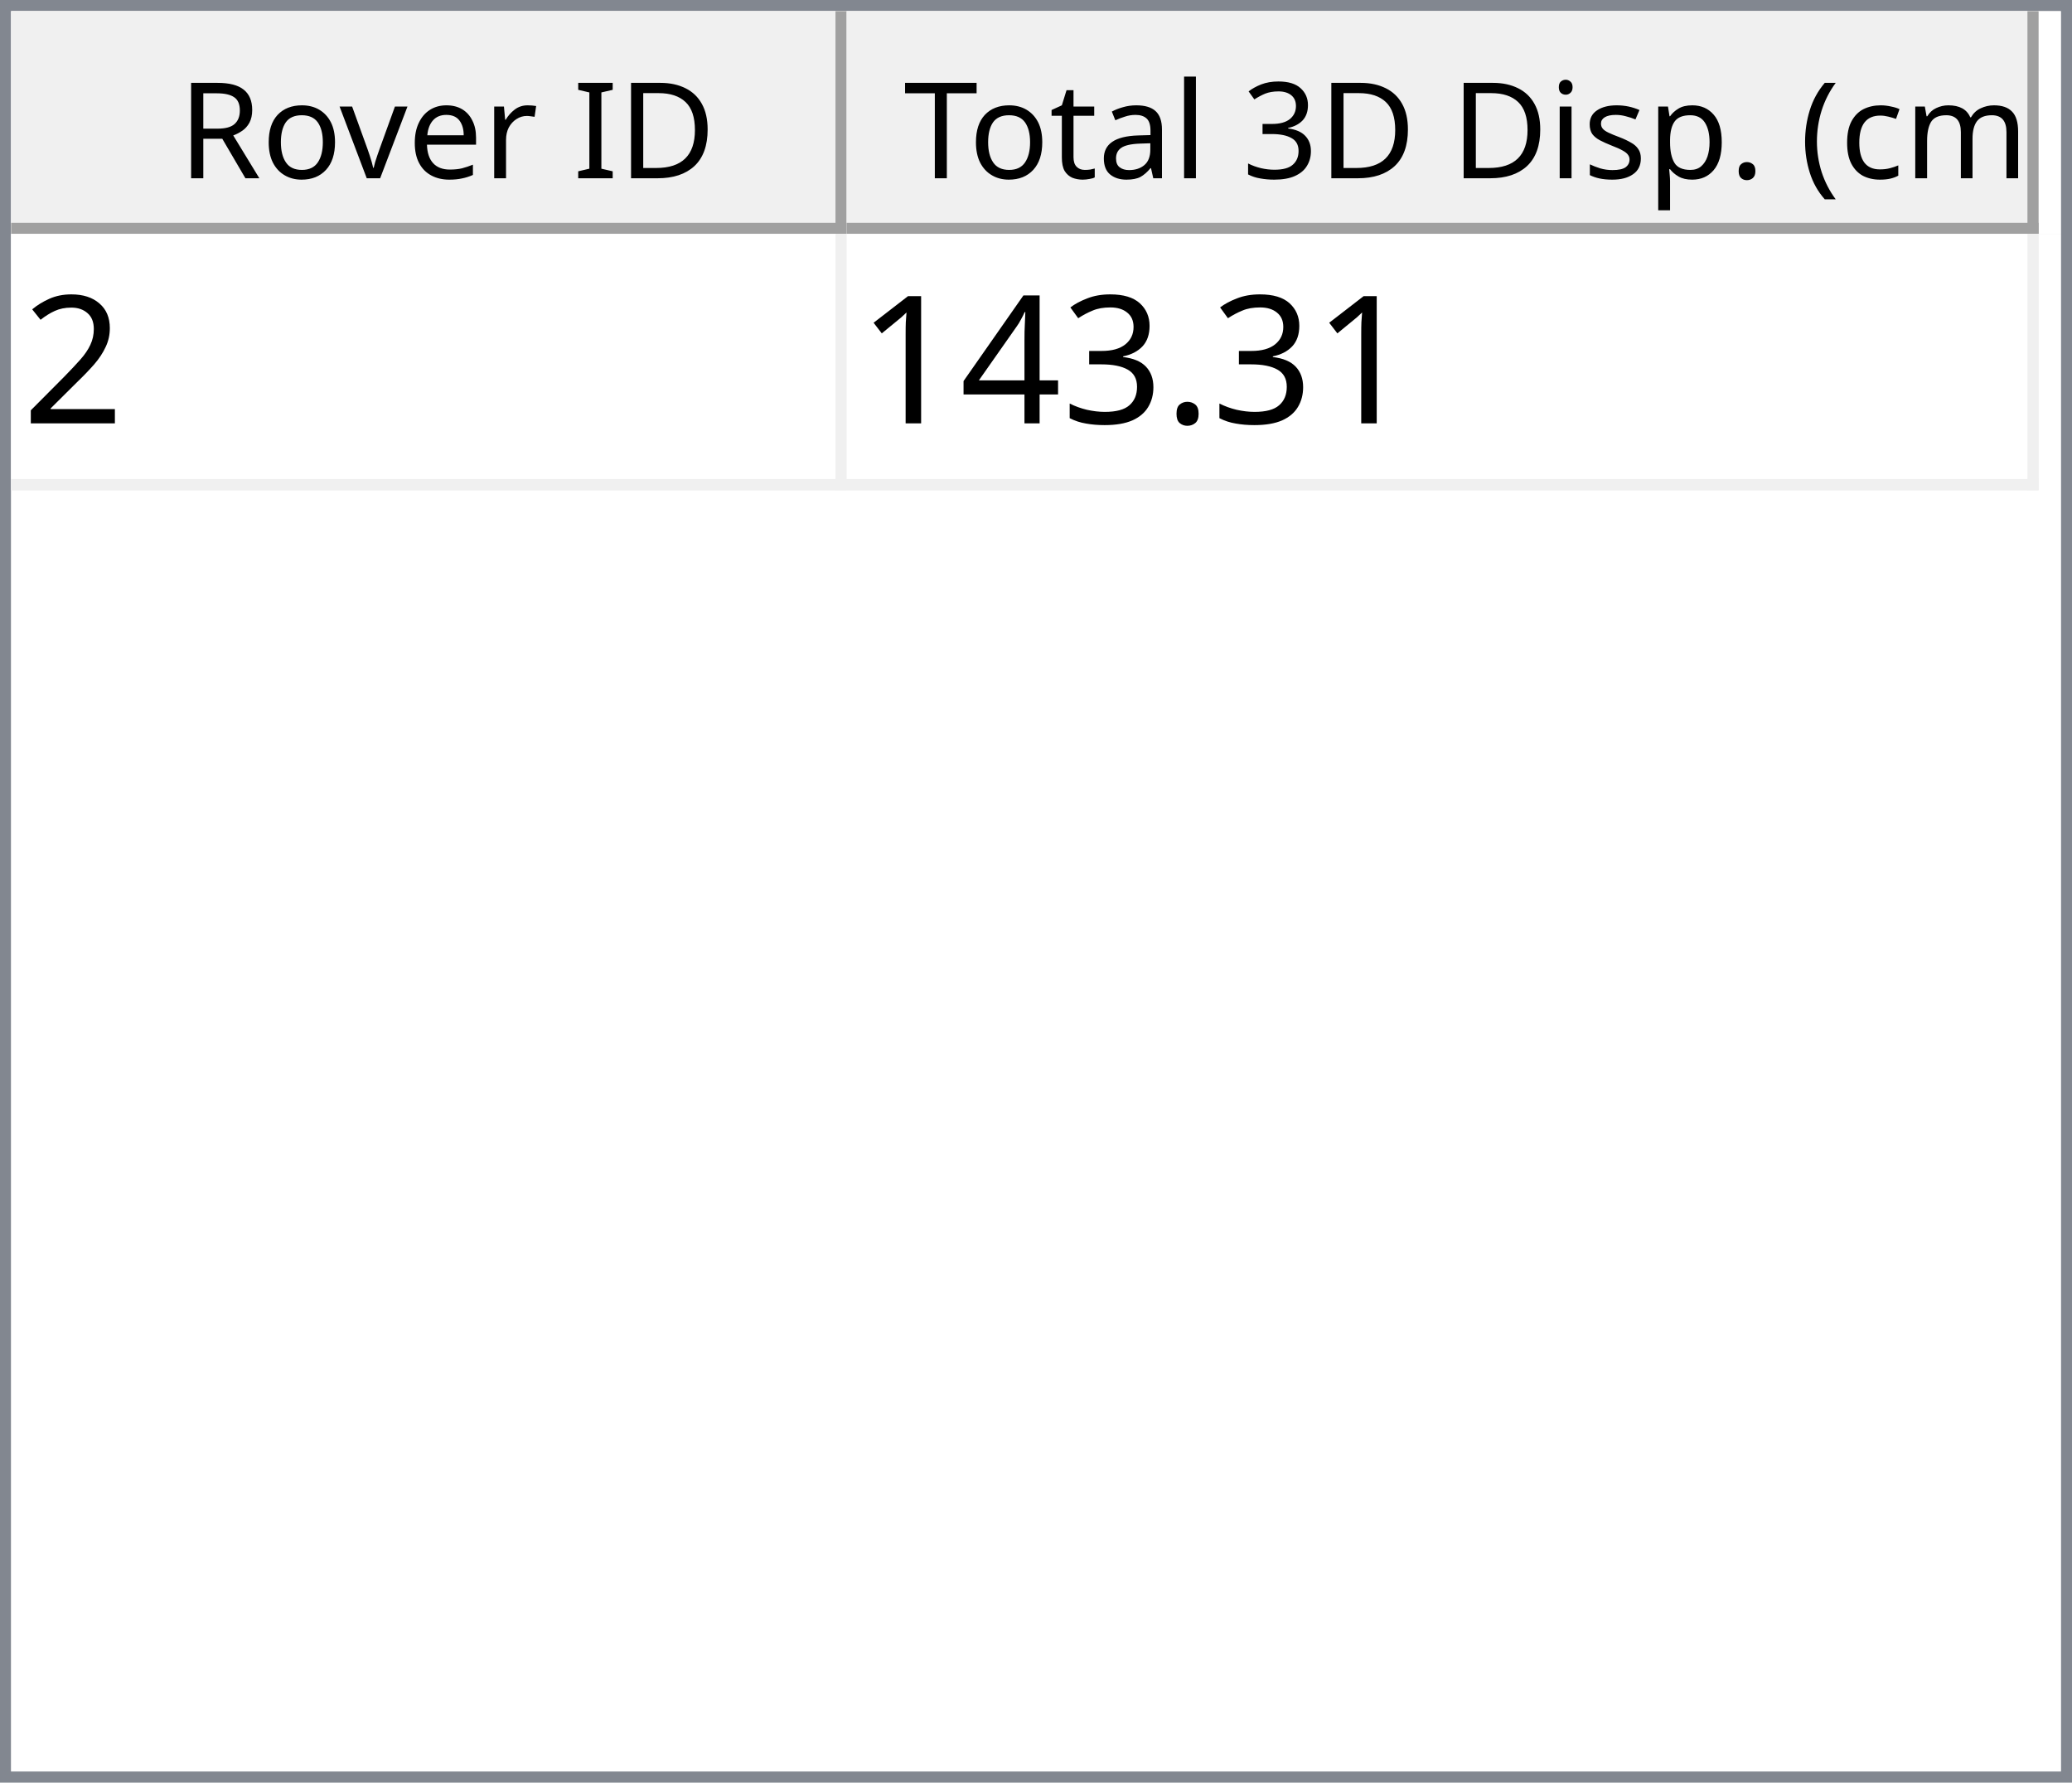
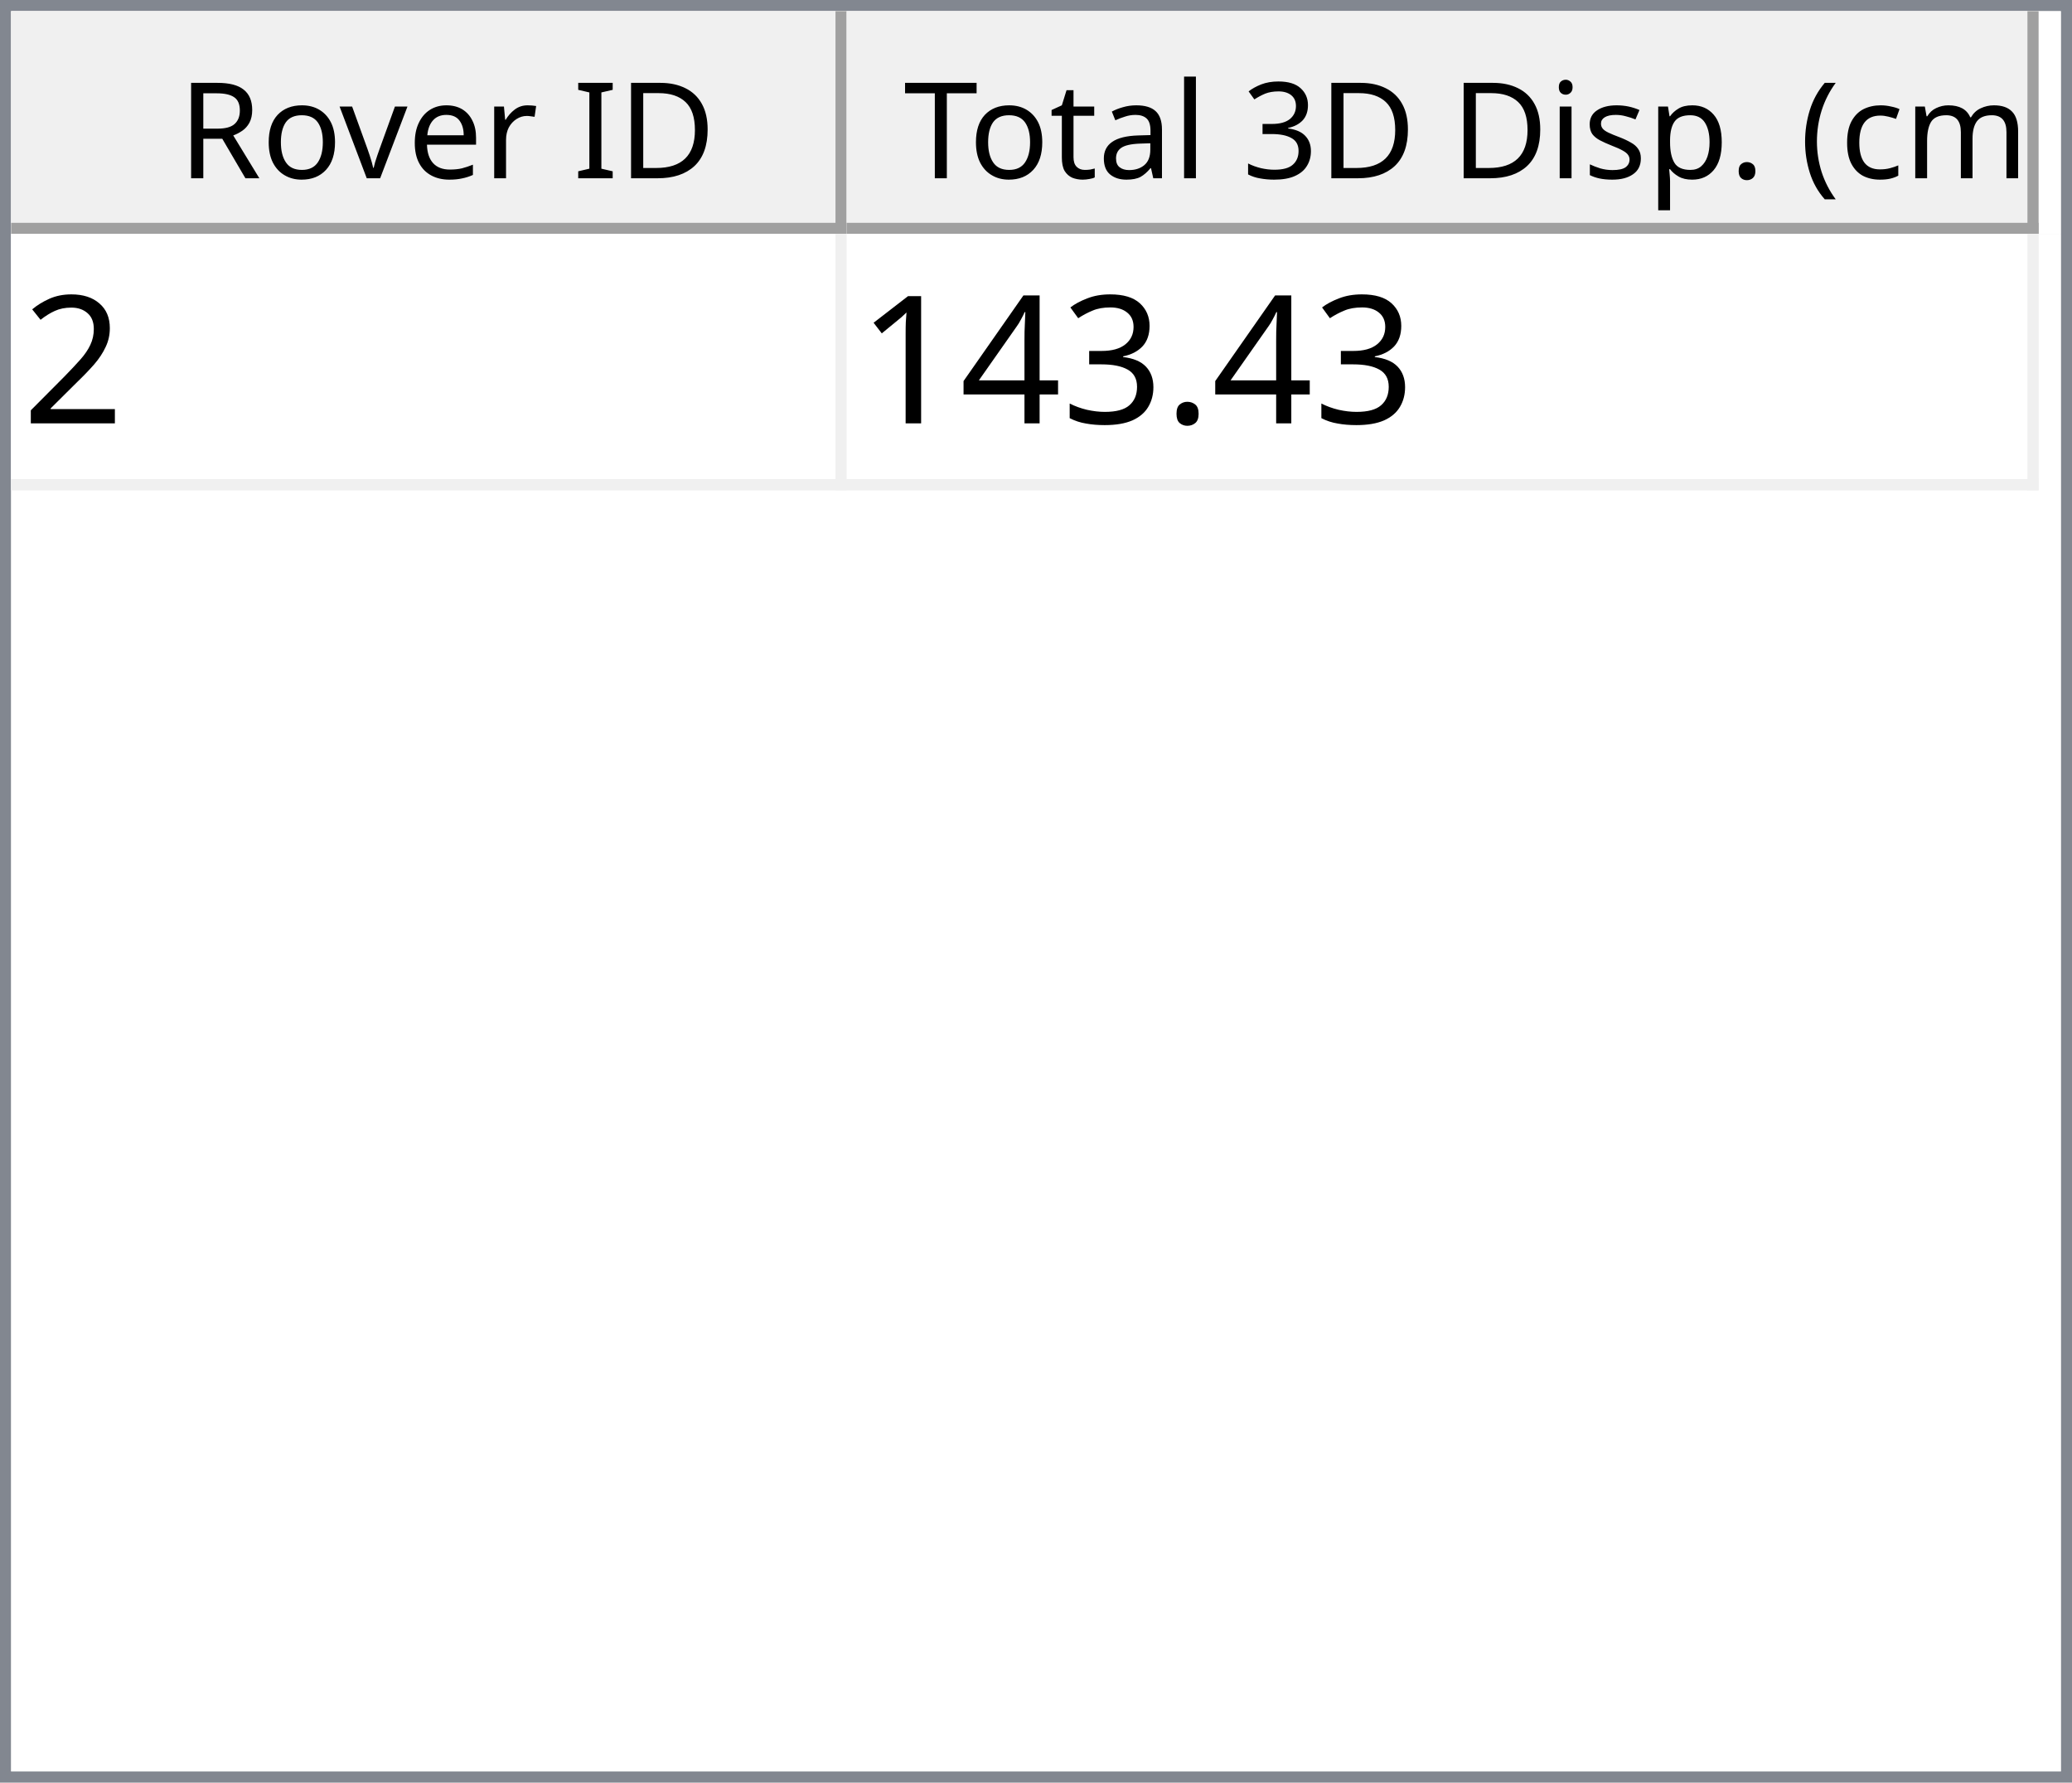
<svg xmlns="http://www.w3.org/2000/svg" style="fill-opacity:1; color-rendering:auto; color-interpolation:auto; text-rendering:auto; stroke:black; stroke-linecap:square; stroke-miterlimit:10; shape-rendering:auto; stroke-opacity:1; fill:black; stroke-dasharray:none; font-weight:normal; stroke-width:1; font-family:'Dialog'; font-style:normal; stroke-linejoin:miter; font-size:12px; stroke-dashoffset:0; image-rendering:auto;" width="186" height="160">
  <defs id="genericDefs" />
  <g>
    <defs id="defs1">
      <clipPath clipPathUnits="userSpaceOnUse" id="clipPath1">
        <path d="M0 0 L186 0 L186 160 L0 160 L0 0 Z" />
      </clipPath>
      <clipPath clipPathUnits="userSpaceOnUse" id="clipPath2">
        <path d="M0 0 L0 160 L186 160 L186 0 Z" />
      </clipPath>
      <clipPath clipPathUnits="userSpaceOnUse" id="clipPath3">
        <path d="M0 0 L0 20 L184 20 L184 0 Z" />
      </clipPath>
      <clipPath clipPathUnits="userSpaceOnUse" id="clipPath4">
        <path d="M0 0 L0 20 L75 20 L75 0 Z" />
      </clipPath>
      <clipPath clipPathUnits="userSpaceOnUse" id="clipPath5">
        <path d="M1 1 L1 19 L74 19 L74 1 Z" />
      </clipPath>
      <clipPath clipPathUnits="userSpaceOnUse" id="clipPath6">
        <path d="M0 0 L0 18 L73 18 L73 0 Z" />
      </clipPath>
      <clipPath clipPathUnits="userSpaceOnUse" id="clipPath7">
        <path d="M-0.5 -0.5 L-0.5 19.5 L74.5 19.5 L74.5 -0.5 Z" />
      </clipPath>
      <clipPath clipPathUnits="userSpaceOnUse" id="clipPath8">
        <path d="M0 0 L0 20 L107 20 L107 0 Z" />
      </clipPath>
      <clipPath clipPathUnits="userSpaceOnUse" id="clipPath9">
        <path d="M1 1 L1 19 L106 19 L106 1 Z" />
      </clipPath>
      <clipPath clipPathUnits="userSpaceOnUse" id="clipPath10">
        <path d="M0 0 L0 18 L105 18 L105 0 Z" />
      </clipPath>
      <clipPath clipPathUnits="userSpaceOnUse" id="clipPath11">
        <path d="M-0.5 -0.5 L-0.5 19.5 L106.5 19.5 L106.5 -0.5 Z" />
      </clipPath>
      <clipPath clipPathUnits="userSpaceOnUse" id="clipPath12">
        <path d="M0 0 L0 138 L184 138 L184 0 Z" />
      </clipPath>
      <clipPath clipPathUnits="userSpaceOnUse" id="clipPath13">
        <path d="M0 0 L0 23 L182 23 L182 0 Z" />
      </clipPath>
      <clipPath clipPathUnits="userSpaceOnUse" id="clipPath14">
        <path d="M-0.5 -0.5 L-0.5 22.5 L181.5 22.5 L181.5 -0.5 Z" />
      </clipPath>
      <clipPath clipPathUnits="userSpaceOnUse" id="clipPath15">
        <path d="M0 0 L0 22 L74 22 L74 0 Z" />
      </clipPath>
      <clipPath clipPathUnits="userSpaceOnUse" id="clipPath16">
        <path d="M0 0 L0 22 L106 22 L106 0 Z" />
      </clipPath>
      <font horiz-adv-x="64.551" id="font1">
        <font-face ascent="107.91" descent="25.098" units-per-em="100" style="font-style:normal; font-family:Segoe UI; font-weight:normal;" />
        <missing-glyph horiz-adv-x="64.551" d="M8.109 0 L8.109 68.266 L56.453 68.266 L56.453 0 L8.109 0 ZM15.328 7.234 L49.219 7.234 L49.219 61.031 L15.328 61.031 L15.328 7.234 Z" />
        <glyph unicode="D" horiz-adv-x="70.117" d="M9.188 0 L9.188 70.016 L28.516 70.016 Q65.531 70.016 65.531 35.891 Q65.531 19.672 55.25 9.836 Q44.969 0 27.734 0 L9.188 0 ZM17.391 62.594 L17.391 7.422 L27.828 7.422 Q41.609 7.422 49.273 14.797 Q56.938 22.172 56.938 35.688 Q56.938 62.594 28.328 62.594 L17.391 62.594 Z" />
        <glyph unicode="I" horiz-adv-x="26.611" d="M17.391 0 L9.188 0 L9.188 70.016 L17.391 70.016 L17.391 0 Z" />
        <glyph unicode=" " horiz-adv-x="27.393" d="" />
        <glyph unicode="r" horiz-adv-x="34.766" d="M34.188 41.891 Q32.078 43.5 28.125 43.5 Q23 43.5 19.555 38.672 Q16.109 33.844 16.109 25.484 L16.109 0 L8.109 0 L8.109 50 L16.109 50 L16.109 39.703 L16.312 39.703 Q18.016 44.969 21.531 47.922 Q25.047 50.875 29.391 50.875 Q32.516 50.875 34.188 50.203 L34.188 41.891 Z" />
        <glyph unicode="e" horiz-adv-x="52.295" d="M48.297 23 L12.984 23 Q13.188 14.656 17.484 10.109 Q21.781 5.562 29.297 5.562 Q37.75 5.562 44.828 11.141 L44.828 3.609 Q38.234 -1.172 27.391 -1.172 Q16.797 -1.172 10.742 5.641 Q4.688 12.453 4.688 24.812 Q4.688 36.469 11.305 43.82 Q17.922 51.172 27.734 51.172 Q37.547 51.172 42.922 44.828 Q48.297 38.484 48.297 27.203 L48.297 23 ZM40.094 29.781 Q40.047 36.719 36.75 40.578 Q33.453 44.438 27.594 44.438 Q21.922 44.438 17.969 40.383 Q14.016 36.328 13.094 29.781 L40.094 29.781 Z" />
        <glyph unicode="v" horiz-adv-x="47.9" d="M47.406 50 L27.484 0 L19.625 0 L0.688 50 L9.469 50 L22.172 13.672 Q23.578 9.672 23.922 6.688 L24.125 6.688 Q24.609 10.453 25.688 13.484 L38.969 50 L47.406 50 Z" />
        <glyph unicode="o" horiz-adv-x="58.594" d="M29 -1.172 Q17.922 -1.172 11.305 5.836 Q4.688 12.844 4.688 24.422 Q4.688 37.016 11.57 44.094 Q18.453 51.172 30.172 51.172 Q41.359 51.172 47.633 44.289 Q53.906 37.406 53.906 25.203 Q53.906 13.234 47.141 6.031 Q40.375 -1.172 29 -1.172 ZM29.594 44.438 Q21.875 44.438 17.383 39.188 Q12.891 33.938 12.891 24.703 Q12.891 15.828 17.43 10.695 Q21.969 5.562 29.594 5.562 Q37.359 5.562 41.531 10.594 Q45.703 15.625 45.703 24.906 Q45.703 34.281 41.531 39.359 Q37.359 44.438 29.594 44.438 Z" />
        <glyph unicode="R" horiz-adv-x="59.814" d="M59.375 0 L49.609 0 L37.891 19.625 Q36.281 22.359 34.766 24.289 Q33.25 26.219 31.664 27.438 Q30.078 28.656 28.25 29.219 Q26.422 29.781 24.125 29.781 L17.391 29.781 L17.391 0 L9.188 0 L9.188 70.016 L30.078 70.016 Q34.672 70.016 38.555 68.867 Q42.438 67.719 45.289 65.375 Q48.141 63.031 49.758 59.547 Q51.375 56.062 51.375 51.375 Q51.375 47.703 50.273 44.656 Q49.172 41.609 47.148 39.211 Q45.125 36.812 42.266 35.133 Q39.406 33.453 35.844 32.516 L35.844 32.328 Q37.594 31.547 38.891 30.547 Q40.188 29.547 41.359 28.18 Q42.531 26.812 43.68 25.078 Q44.828 23.344 46.234 21.047 L59.375 0 ZM17.391 62.594 L17.391 37.203 L28.516 37.203 Q31.594 37.203 34.203 38.133 Q36.812 39.062 38.719 40.797 Q40.625 42.531 41.703 45.047 Q42.781 47.562 42.781 50.688 Q42.781 56.297 39.141 59.445 Q35.5 62.594 28.609 62.594 L17.391 62.594 Z" />
        <glyph unicode=")" horiz-adv-x="30.176" d="M8.297 -15.922 L1.172 -15.922 Q16.406 2.344 16.406 26.812 Q16.406 51.469 1.078 70.016 L8.297 70.016 Q23.531 52.156 23.531 26.703 Q23.531 1.375 8.297 -15.922 Z" />
        <glyph unicode="m" horiz-adv-x="86.133" d="M79.109 0 L71.094 0 L71.094 28.719 Q71.094 37.016 68.531 40.727 Q65.969 44.438 59.906 44.438 Q54.781 44.438 51.195 39.75 Q47.609 35.062 47.609 28.516 L47.609 0 L39.594 0 L39.594 29.688 Q39.594 44.438 28.219 44.438 Q22.953 44.438 19.531 40.016 Q16.109 35.594 16.109 28.516 L16.109 0 L8.109 0 L8.109 50 L16.109 50 L16.109 42.094 L16.312 42.094 Q21.625 51.172 31.844 51.172 Q36.969 51.172 40.773 48.312 Q44.578 45.453 46 40.828 Q51.562 51.172 62.594 51.172 Q79.109 51.172 79.109 30.812 L79.109 0 Z" />
        <glyph unicode="c" horiz-adv-x="46.191" d="M42.188 2.297 Q36.422 -1.172 28.516 -1.172 Q17.828 -1.172 11.258 5.789 Q4.688 12.75 4.688 23.828 Q4.688 36.188 11.766 43.68 Q18.844 51.172 30.672 51.172 Q37.25 51.172 42.281 48.734 L42.281 40.531 Q36.719 44.438 30.375 44.438 Q22.703 44.438 17.797 38.945 Q12.891 33.453 12.891 24.516 Q12.891 15.719 17.508 10.641 Q22.125 5.562 29.891 5.562 Q36.422 5.562 42.188 9.906 L42.188 2.297 Z" />
        <glyph unicode="(" horiz-adv-x="30.176" d="M29.109 -15.922 L21.969 -15.922 Q6.844 1.375 6.844 26.703 Q6.844 52.156 21.969 70.016 L29.203 70.016 Q13.875 51.469 13.875 26.812 Q13.875 2.344 29.109 -15.922 Z" />
        <glyph unicode="." horiz-adv-x="21.68" d="M10.891 -1.078 Q8.641 -1.078 7.055 0.539 Q5.469 2.156 5.469 4.391 Q5.469 6.641 7.055 8.273 Q8.641 9.906 10.891 9.906 Q13.188 9.906 14.797 8.273 Q16.406 6.641 16.406 4.391 Q16.406 2.156 14.797 0.539 Q13.188 -1.078 10.891 -1.078 Z" />
        <glyph unicode="p" horiz-adv-x="58.789" d="M16.312 7.234 L16.109 7.234 L16.109 -23 L8.109 -23 L8.109 50 L16.109 50 L16.109 41.219 L16.312 41.219 Q22.219 51.172 33.594 51.172 Q43.266 51.172 48.688 44.461 Q54.109 37.75 54.109 26.469 Q54.109 13.922 48 6.375 Q41.891 -1.172 31.297 -1.172 Q21.578 -1.172 16.312 7.234 ZM16.109 27.391 L16.109 20.406 Q16.109 14.203 20.141 9.883 Q24.172 5.562 30.375 5.562 Q37.641 5.562 41.773 11.133 Q45.906 16.703 45.906 26.609 Q45.906 34.969 42.047 39.703 Q38.188 44.438 31.594 44.438 Q24.609 44.438 20.359 39.578 Q16.109 34.719 16.109 27.391 Z" />
        <glyph unicode="s" horiz-adv-x="42.432" d="M5.078 1.812 L5.078 10.406 Q11.625 5.562 19.484 5.562 Q30.031 5.562 30.031 12.594 Q30.031 14.594 29.125 15.992 Q28.219 17.391 26.68 18.461 Q25.141 19.531 23.07 20.383 Q21 21.234 18.609 22.172 Q15.281 23.484 12.766 24.828 Q10.25 26.172 8.57 27.859 Q6.891 29.547 6.031 31.695 Q5.172 33.844 5.172 36.719 Q5.172 40.234 6.789 42.945 Q8.406 45.656 11.086 47.484 Q13.766 49.312 17.211 50.242 Q20.656 51.172 24.312 51.172 Q30.812 51.172 35.938 48.922 L35.938 40.828 Q30.422 44.438 23.25 44.438 Q21 44.438 19.195 43.922 Q17.391 43.406 16.094 42.477 Q14.797 41.547 14.086 40.258 Q13.375 38.969 13.375 37.406 Q13.375 35.453 14.086 34.133 Q14.797 32.812 16.164 31.789 Q17.531 30.766 19.484 29.938 Q21.438 29.109 23.922 28.125 Q27.25 26.859 29.883 25.516 Q32.516 24.172 34.375 22.484 Q36.234 20.797 37.234 18.602 Q38.234 16.406 38.234 13.375 Q38.234 9.672 36.602 6.938 Q34.969 4.203 32.234 2.398 Q29.5 0.594 25.93 -0.289 Q22.359 -1.172 18.453 -1.172 Q10.75 -1.172 5.078 1.812 Z" />
        <glyph unicode="i" horiz-adv-x="24.219" d="M12.203 62.703 Q10.062 62.703 8.547 64.164 Q7.031 65.625 7.031 67.875 Q7.031 70.125 8.547 71.609 Q10.062 73.094 12.203 73.094 Q14.406 73.094 15.945 71.609 Q17.484 70.125 17.484 67.875 Q17.484 65.719 15.945 64.211 Q14.406 62.703 12.203 62.703 ZM16.109 0 L8.109 0 L8.109 50 L16.109 50 L16.109 0 Z" />
        <glyph unicode="3" horiz-adv-x="53.906" d="M46.531 19.828 Q46.531 15.094 44.75 11.211 Q42.969 7.328 39.719 4.57 Q36.469 1.812 31.93 0.297 Q27.391 -1.219 21.922 -1.219 Q11.922 -1.219 6 2.594 L6 11.188 Q13.094 5.609 22.219 5.609 Q25.875 5.609 28.828 6.539 Q31.781 7.469 33.906 9.227 Q36.031 10.984 37.18 13.477 Q38.328 15.969 38.328 19.094 Q38.328 32.812 18.797 32.812 L12.984 32.812 L12.984 39.594 L18.5 39.594 Q35.797 39.594 35.797 52.484 Q35.797 64.406 22.609 64.406 Q15.188 64.406 8.688 59.422 L8.688 67.188 Q15.375 71.188 24.609 71.188 Q29 71.188 32.57 69.969 Q36.141 68.75 38.68 66.555 Q41.219 64.359 42.609 61.281 Q44 58.203 44 54.5 Q44 40.672 30.031 36.719 L30.031 36.531 Q33.594 36.141 36.625 34.797 Q39.656 33.453 41.852 31.305 Q44.047 29.156 45.289 26.25 Q46.531 23.344 46.531 19.828 Z" />
        <glyph unicode="l" horiz-adv-x="24.219" d="M16.109 0 L8.109 0 L8.109 74.031 L16.109 74.031 L16.109 0 Z" />
        <glyph unicode="a" horiz-adv-x="50.879" d="M43.891 0 L35.891 0 L35.891 7.812 L35.688 7.812 Q30.469 -1.172 20.312 -1.172 Q12.844 -1.172 8.617 2.781 Q4.391 6.734 4.391 13.281 Q4.391 27.297 20.906 29.594 L35.891 31.688 Q35.891 44.438 25.594 44.438 Q16.547 44.438 9.281 38.281 L9.281 46.484 Q16.656 51.172 26.266 51.172 Q43.891 51.172 43.891 32.516 L43.891 0 ZM35.891 25.297 L23.828 23.641 Q18.266 22.859 15.43 20.875 Q12.594 18.891 12.594 13.875 Q12.594 10.203 15.211 7.883 Q17.828 5.562 22.172 5.562 Q28.125 5.562 32.008 9.742 Q35.891 13.922 35.891 20.312 L35.891 25.297 Z" />
        <glyph unicode="t" horiz-adv-x="33.887" d="M31.297 0.484 Q28.469 -1.078 23.828 -1.078 Q10.688 -1.078 10.688 13.578 L10.688 43.172 L2.094 43.172 L2.094 50 L10.688 50 L10.688 62.203 L18.703 64.797 L18.703 50 L31.297 50 L31.297 43.172 L18.703 43.172 L18.703 14.984 Q18.703 9.969 20.414 7.82 Q22.125 5.672 26.078 5.672 Q29.109 5.672 31.297 7.328 L31.297 0.484 Z" />
        <glyph unicode="T" horiz-adv-x="52.393" d="M50.594 62.594 L30.375 62.594 L30.375 0 L22.172 0 L22.172 62.594 L2 62.594 L2 70.016 L50.594 70.016 L50.594 62.594 Z" />
      </font>
      <font horiz-adv-x="75.0" id="font2">
        <font-face ascent="100.537" descent="21.973" units-per-em="100" style="font-style:normal; font-family:sans-serif; font-weight:normal;" />
        <missing-glyph horiz-adv-x="75.0" d="M12.5 0 L12.5 62.5 L62.5 62.5 L62.5 0 L12.5 0 ZM14.062 1.562 L60.938 1.562 L60.938 60.938 L14.062 60.938 L14.062 1.562 Z" />
        <glyph unicode="2" horiz-adv-x="55.615" d="M50.344 8.453 L50.344 0 L3.031 0 Q2.938 3.172 4.047 6.109 Q5.859 10.938 9.836 15.625 Q13.812 20.312 21.344 26.469 Q33.016 36.031 37.117 41.625 Q41.219 47.219 41.219 52.203 Q41.219 57.422 37.477 61.008 Q33.734 64.594 27.734 64.594 Q21.391 64.594 17.578 60.789 Q13.766 56.984 13.719 50.25 L4.688 51.172 Q5.609 61.281 11.664 66.578 Q17.719 71.875 27.938 71.875 Q38.234 71.875 44.242 66.164 Q50.25 60.453 50.25 52 Q50.25 47.703 48.492 43.555 Q46.734 39.406 42.656 34.812 Q38.578 30.219 29.109 22.219 Q21.188 15.578 18.945 13.211 Q16.703 10.844 15.234 8.453 L50.344 8.453 Z" />
        <glyph unicode="." horiz-adv-x="27.783" d="M9.078 0 L9.078 10.016 L19.094 10.016 L19.094 0 L9.078 0 Z" />
        <glyph unicode="3" horiz-adv-x="55.615" d="M4.203 18.891 L12.984 20.062 Q14.5 12.594 18.141 9.297 Q21.781 6 27 6 Q33.203 6 37.477 10.297 Q41.75 14.594 41.75 20.953 Q41.75 27 37.797 30.93 Q33.844 34.859 27.734 34.859 Q25.25 34.859 21.531 33.891 L22.516 41.609 Q23.391 41.5 23.922 41.5 Q29.547 41.5 34.039 44.43 Q38.531 47.359 38.531 53.469 Q38.531 58.297 35.258 61.477 Q31.984 64.656 26.812 64.656 Q21.688 64.656 18.266 61.43 Q14.844 58.203 13.875 51.766 L5.078 53.328 Q6.688 62.156 12.398 67.016 Q18.109 71.875 26.609 71.875 Q32.469 71.875 37.398 69.359 Q42.328 66.844 44.945 62.5 Q47.562 58.156 47.562 53.266 Q47.562 48.641 45.07 44.828 Q42.578 41.016 37.703 38.766 Q44.047 37.312 47.562 32.695 Q51.078 28.078 51.078 21.141 Q51.078 11.766 44.242 5.25 Q37.406 -1.266 26.953 -1.266 Q17.531 -1.266 11.305 4.352 Q5.078 9.969 4.203 18.891 Z" />
        <glyph unicode="4" horiz-adv-x="55.615" d="M32.328 0 L32.328 17.141 L1.266 17.141 L1.266 25.203 L33.938 71.578 L41.109 71.578 L41.109 25.203 L50.781 25.203 L50.781 17.141 L41.109 17.141 L41.109 0 L32.328 0 ZM32.328 25.203 L32.328 57.469 L9.906 25.203 L32.328 25.203 Z" />
        <glyph unicode="1" horiz-adv-x="55.615" d="M37.25 0 L28.469 0 L28.469 56 Q25.297 52.984 20.141 49.953 Q14.984 46.922 10.891 45.406 L10.891 53.906 Q18.266 57.375 23.781 62.305 Q29.297 67.234 31.594 71.875 L37.25 71.875 L37.25 0 Z" />
      </font>
    </defs>
    <g style="fill:white; stroke:white;">
      <rect x="0" y="0" width="186" style="clip-path:url(#clipPath1); stroke:none;" height="160" />
    </g>
    <g style="fill:white; text-rendering:optimizeSpeed; color-rendering:optimizeSpeed; image-rendering:optimizeSpeed; shape-rendering:crispEdges; stroke:white; color-interpolation:sRGB;">
      <rect x="0" width="186" height="160" y="0" style="stroke:none;" />
      <path style="stroke:none;" d="M0 160 L186 160 L186 0 L0 0 Z" />
    </g>
    <g style="fill:rgb(240,240,240); font-family:'Segoe UI'; stroke:rgb(240,240,240);">
      <rect x="0" y="0" width="186" style="clip-path:url(#clipPath2); stroke:none;" height="160" />
    </g>
    <g style="fill:rgb(130,135,144); font-family:'Segoe UI'; stroke:rgb(130,135,144);">
      <path d="M0 0 L186 0 L186 160 L0 160 L0 0 ZM1 1 L185 1 L185 159 L1 159 L1 1 Z" style="fill-rule:evenodd; clip-path:url(#clipPath2); stroke:none;" />
    </g>
    <g style="fill:white; font-family:'Segoe UI'; stroke:white;" transform="translate(1,1)">
      <rect x="0" y="0" width="184" style="clip-path:url(#clipPath3); stroke:none;" height="20" />
    </g>
    <g style="fill:rgb(240,240,240); font-family:'Segoe UI'; stroke:rgb(240,240,240);" transform="translate(1,1)">
      <rect x="0" y="0" width="75" style="clip-path:url(#clipPath4); stroke:none;" height="20" />
    </g>
    <g style="font-family:'Segoe UI';" transform="translate(2,2)">
      <text x="14" xml:space="preserve" y="14" style="clip-path:url(#clipPath6); stroke:none;">Rover ID</text>
    </g>
    <g style="fill:rgb(160,160,160); font-family:'Segoe UI'; stroke:rgb(160,160,160); stroke-linejoin:bevel;" transform="translate(1.5,1.5)">
      <line x1="74" x2="74" y1="0" style="fill:none; clip-path:url(#clipPath7);" y2="19" />
    </g>
    <g style="fill:rgb(160,160,160); font-family:'Segoe UI'; stroke:rgb(160,160,160); stroke-linejoin:bevel;" transform="matrix(1,0,0,1,1,1) translate(0.5,0.5)">
      <line x1="0" x2="74" y1="19" style="fill:none; clip-path:url(#clipPath7);" y2="19" />
    </g>
    <g style="fill:rgb(240,240,240); font-family:'Segoe UI'; stroke:rgb(240,240,240);" transform="translate(76,1)">
      <rect x="0" y="0" width="107" style="clip-path:url(#clipPath8); stroke:none;" height="20" />
    </g>
    <g style="font-family:'Segoe UI';" transform="translate(77,2)">
      <text x="1" xml:space="preserve" y="14" style="clip-path:url(#clipPath10); stroke:none;"> Total 3D Disp. (cm)</text>
    </g>
    <g style="fill:rgb(160,160,160); font-family:'Segoe UI'; stroke:rgb(160,160,160); stroke-linejoin:bevel;" transform="translate(76.5,1.5)">
      <line x1="106" x2="106" y1="0" style="fill:none; clip-path:url(#clipPath11);" y2="19" />
    </g>
    <g style="fill:rgb(160,160,160); font-family:'Segoe UI'; stroke:rgb(160,160,160); stroke-linejoin:bevel;" transform="matrix(1,0,0,1,76,1) translate(0.5,0.5)">
      <line x1="0" x2="106" y1="19" style="fill:none; clip-path:url(#clipPath11);" y2="19" />
    </g>
    <g style="fill:white; font-family:'Segoe UI'; stroke:white;" transform="translate(1,21)">
      <rect x="0" y="0" width="184" style="clip-path:url(#clipPath12); stroke:none;" height="138" />
    </g>
    <g style="fill:rgb(240,240,240); font-size:16px; font-family:sans-serif; stroke:rgb(240,240,240);" transform="translate(1,21)">
      <rect x="0" y="0" width="182" style="clip-path:url(#clipPath13); stroke:none;" height="23" />
      <line transform="translate(0.5,0.5)" x1="0" x2="181" y1="22" style="clip-path:url(#clipPath14); fill:none; stroke-linejoin:bevel;" y2="22" />
    </g>
    <g transform="matrix(1,0,0,1,1,21) translate(0.5,0.5)" style="fill:rgb(240,240,240); font-size:16px; font-family:sans-serif; stroke:rgb(240,240,240); stroke-linejoin:bevel;">
      <line x1="74" x2="74" y1="0" style="fill:none; clip-path:url(#clipPath14);" y2="22" />
    </g>
    <g transform="matrix(1,0,0,1,1,21) translate(0.5,0.5)" style="fill:rgb(240,240,240); font-size:16px; font-family:sans-serif; stroke:rgb(240,240,240); stroke-linejoin:bevel;">
      <line x1="181" x2="181" y1="0" style="fill:none; clip-path:url(#clipPath14);" y2="22" />
    </g>
    <g style="fill:white; font-size:16px; font-family:sans-serif; stroke:white;" transform="matrix(1,0,0,1,1,21)">
      <rect x="0" y="0" width="74" style="clip-path:url(#clipPath15); stroke:none;" height="22" />
      <text x="1" y="17" style="fill:black; clip-path:url(#clipPath15); stroke:none;" xml:space="preserve">2</text>
    </g>
    <g style="fill:white; font-size:16px; font-family:sans-serif; stroke:white;" transform="matrix(1,0,0,1,1,21) translate(75,0)">
      <rect x="0" y="0" width="106" style="clip-path:url(#clipPath16); stroke:none;" height="22" />
-       <text x="1" y="17" style="fill:black; clip-path:url(#clipPath16); stroke:none;" xml:space="preserve">143.31</text>
+       <text x="1" y="17" style="fill:black; clip-path:url(#clipPath16); stroke:none;" xml:space="preserve">143.43</text>
    </g>
  </g>
</svg>
